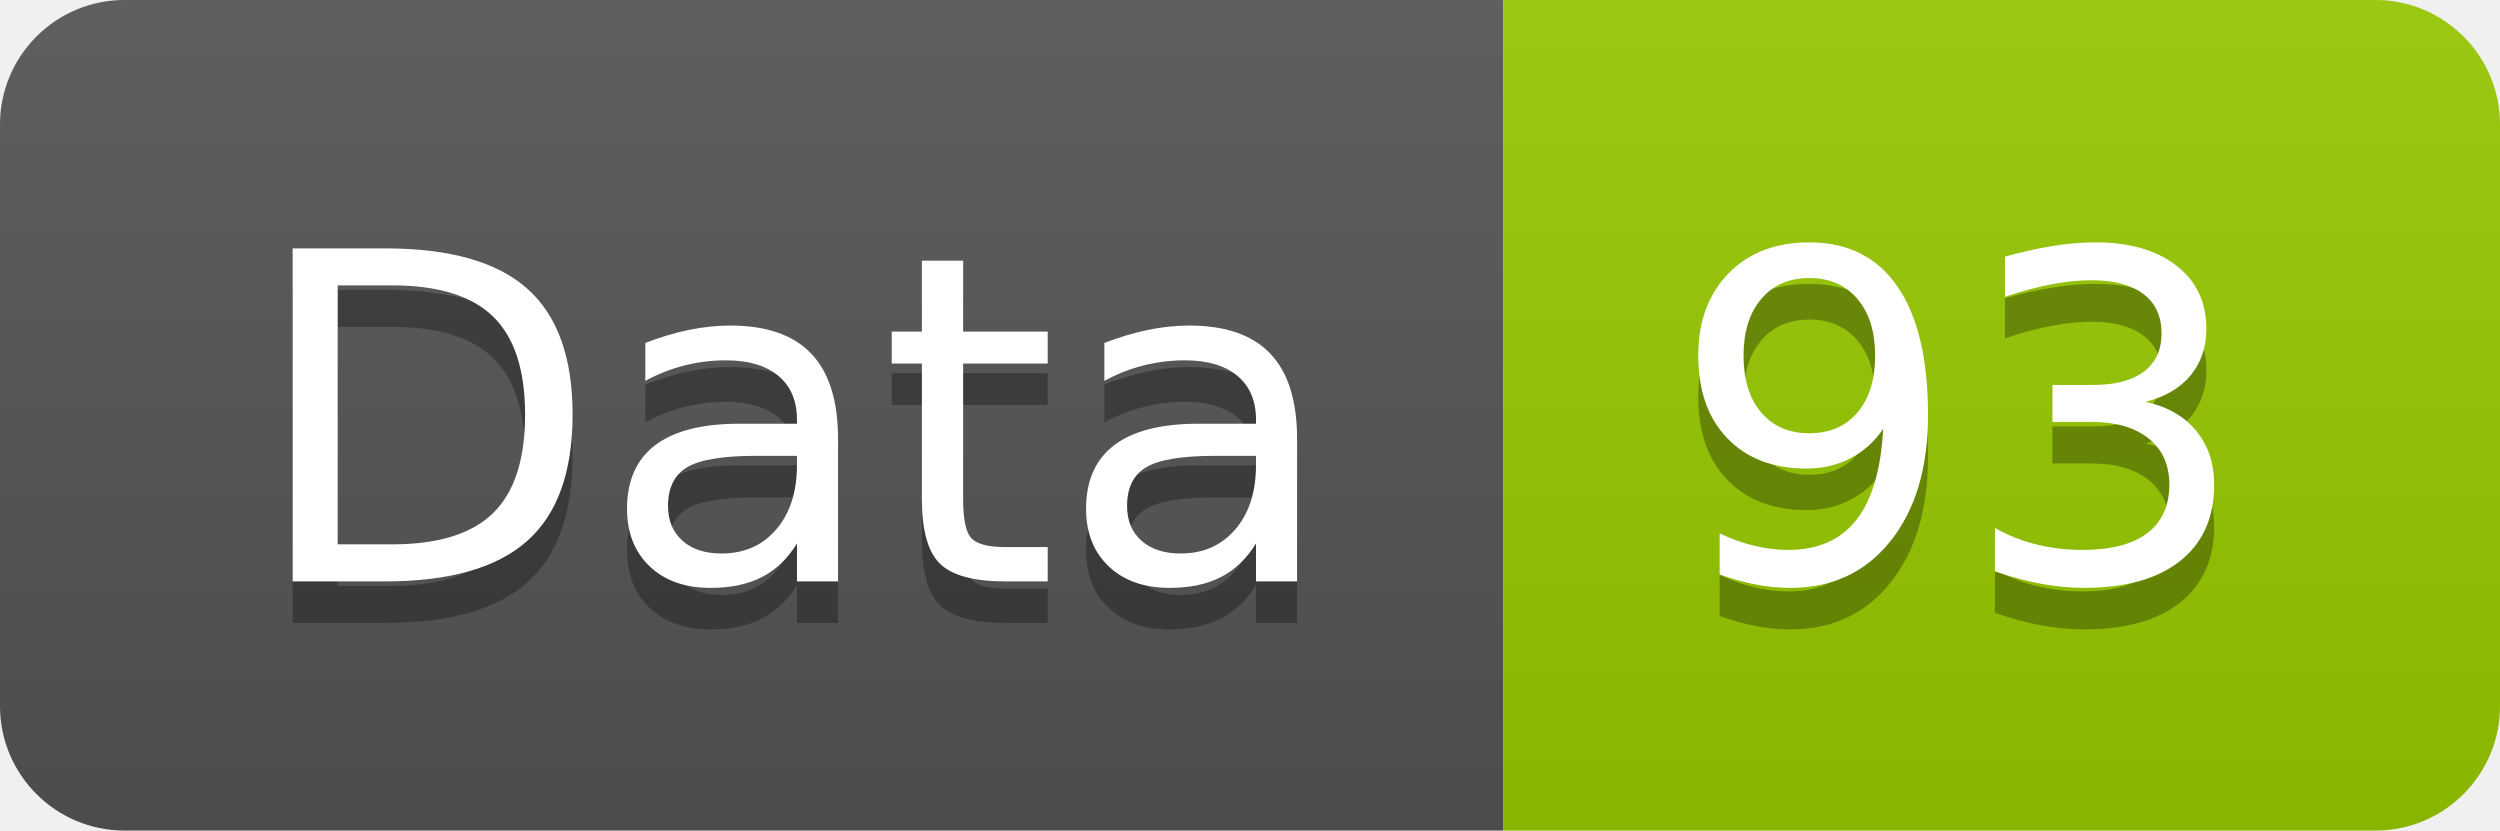
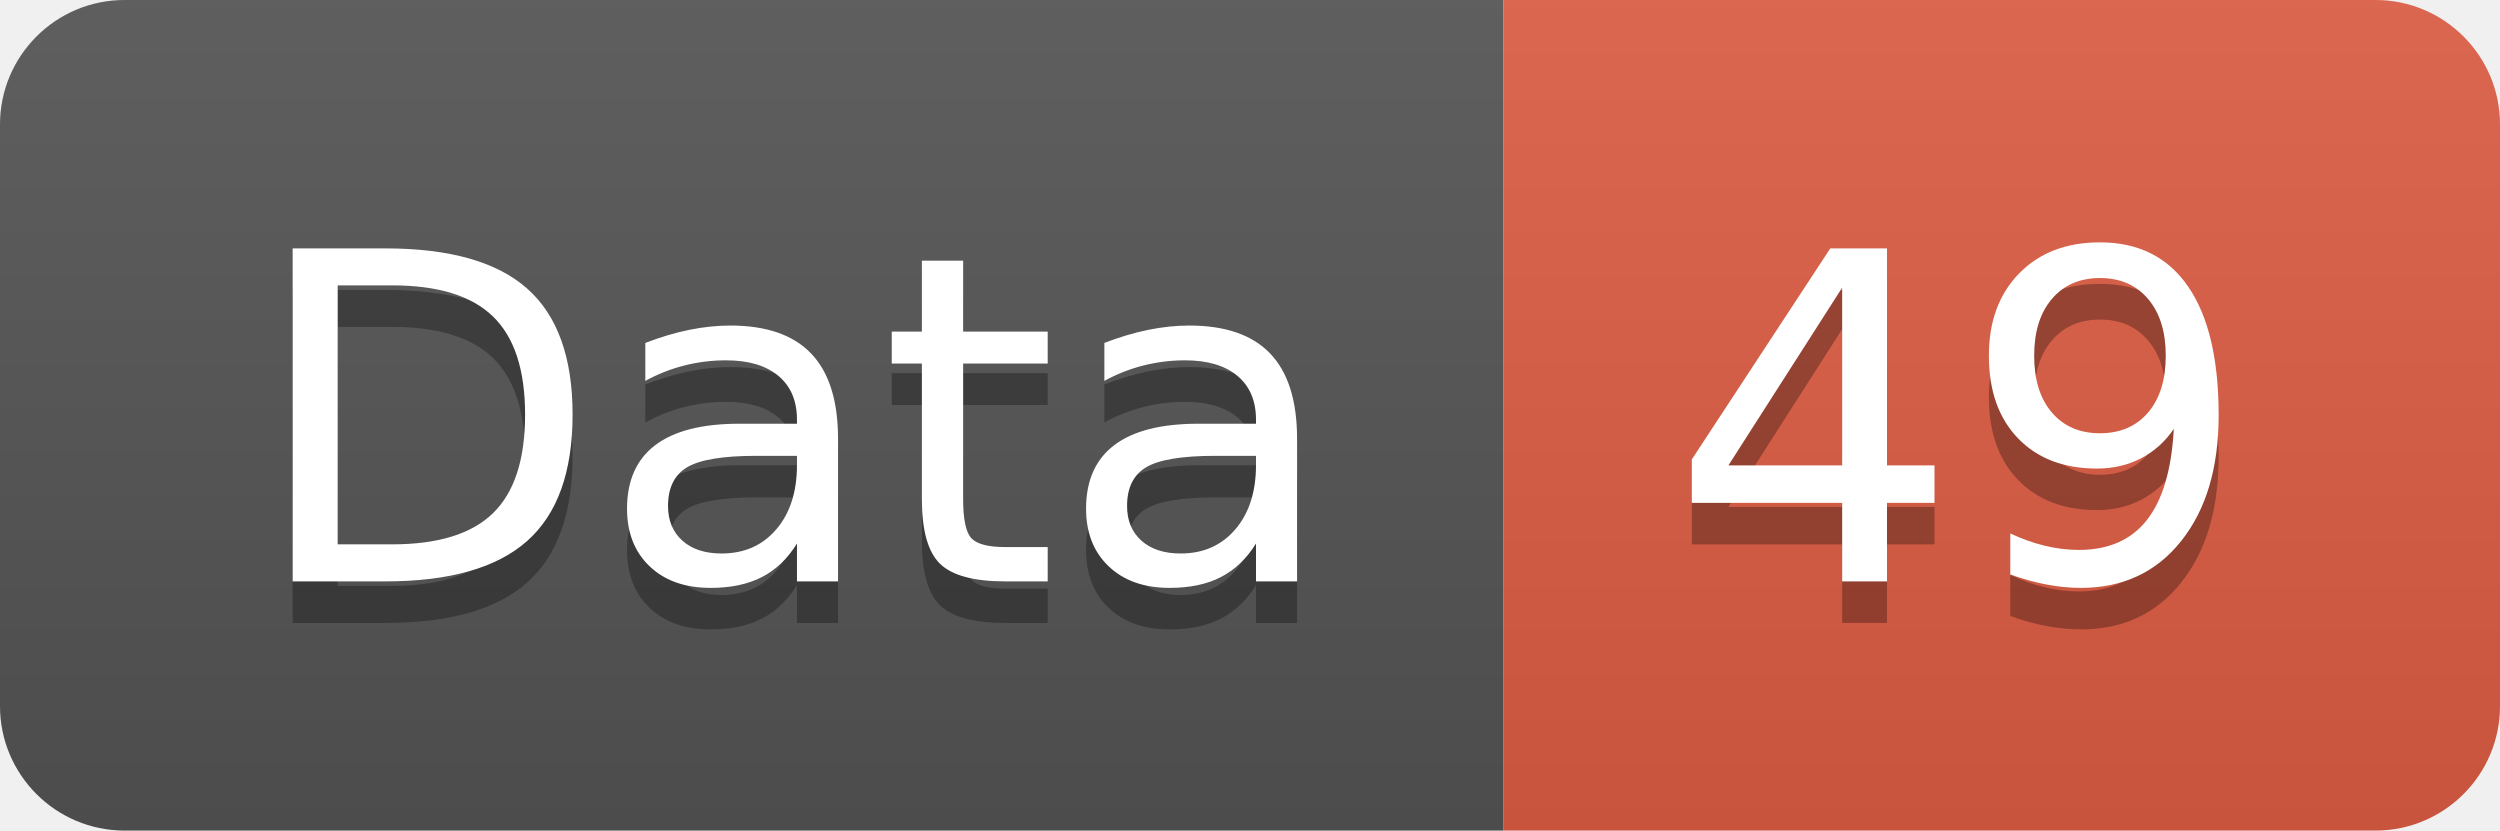
<svg xmlns="http://www.w3.org/2000/svg" width="60.2" height="20">
  <linearGradient id="smooth" x2="0" y2="100%">
    <stop offset="0" stop-color="#bbb" stop-opacity=".1" />
    <stop offset="1" stop-opacity=".1" />
  </linearGradient>
  <clipPath id="round">
    <rect width="60.2" height="20" rx="3" fill="#fff" />
  </clipPath>
  <g clip-path="url(#round)">
    <rect width="36.2" height="20" fill="#555" />
-     <rect x="36.2" width="24.0" height="20" fill="#97CA00" />
+     <rect x="36.2" width="24.0" height="20" fill="#e05d44" />
    <rect width="60.2" height="20" fill="url(#smooth)" />
  </g>
  <g fill="#fff" text-anchor="middle" font-family="DejaVu Sans,Verdana,Geneva,sans-serif" font-size="110">
    <text x="191.0" y="150" fill="#010101" fill-opacity=".3" transform="scale(0.1)" textLength="262.0" lengthAdjust="spacing">Data</text>
    <text x="191.0" y="140" transform="scale(0.1)" textLength="262.0" lengthAdjust="spacing">Data</text>
-     <text x="472.0" y="150" fill="#010101" fill-opacity=".3" transform="scale(0.1)" textLength="140.0" lengthAdjust="spacing">93</text>
-     <text x="472.0" y="140" transform="scale(0.1)" textLength="140.0" lengthAdjust="spacing">93</text>
+     <text x="472.0" y="150" fill="#010101" fill-opacity=".3" transform="scale(0.1)" textLength="140.0" lengthAdjust="spacing">49</text>
+     <text x="472.0" y="140" transform="scale(0.1)" textLength="140.0" lengthAdjust="spacing">49</text>
  </g>
</svg>
